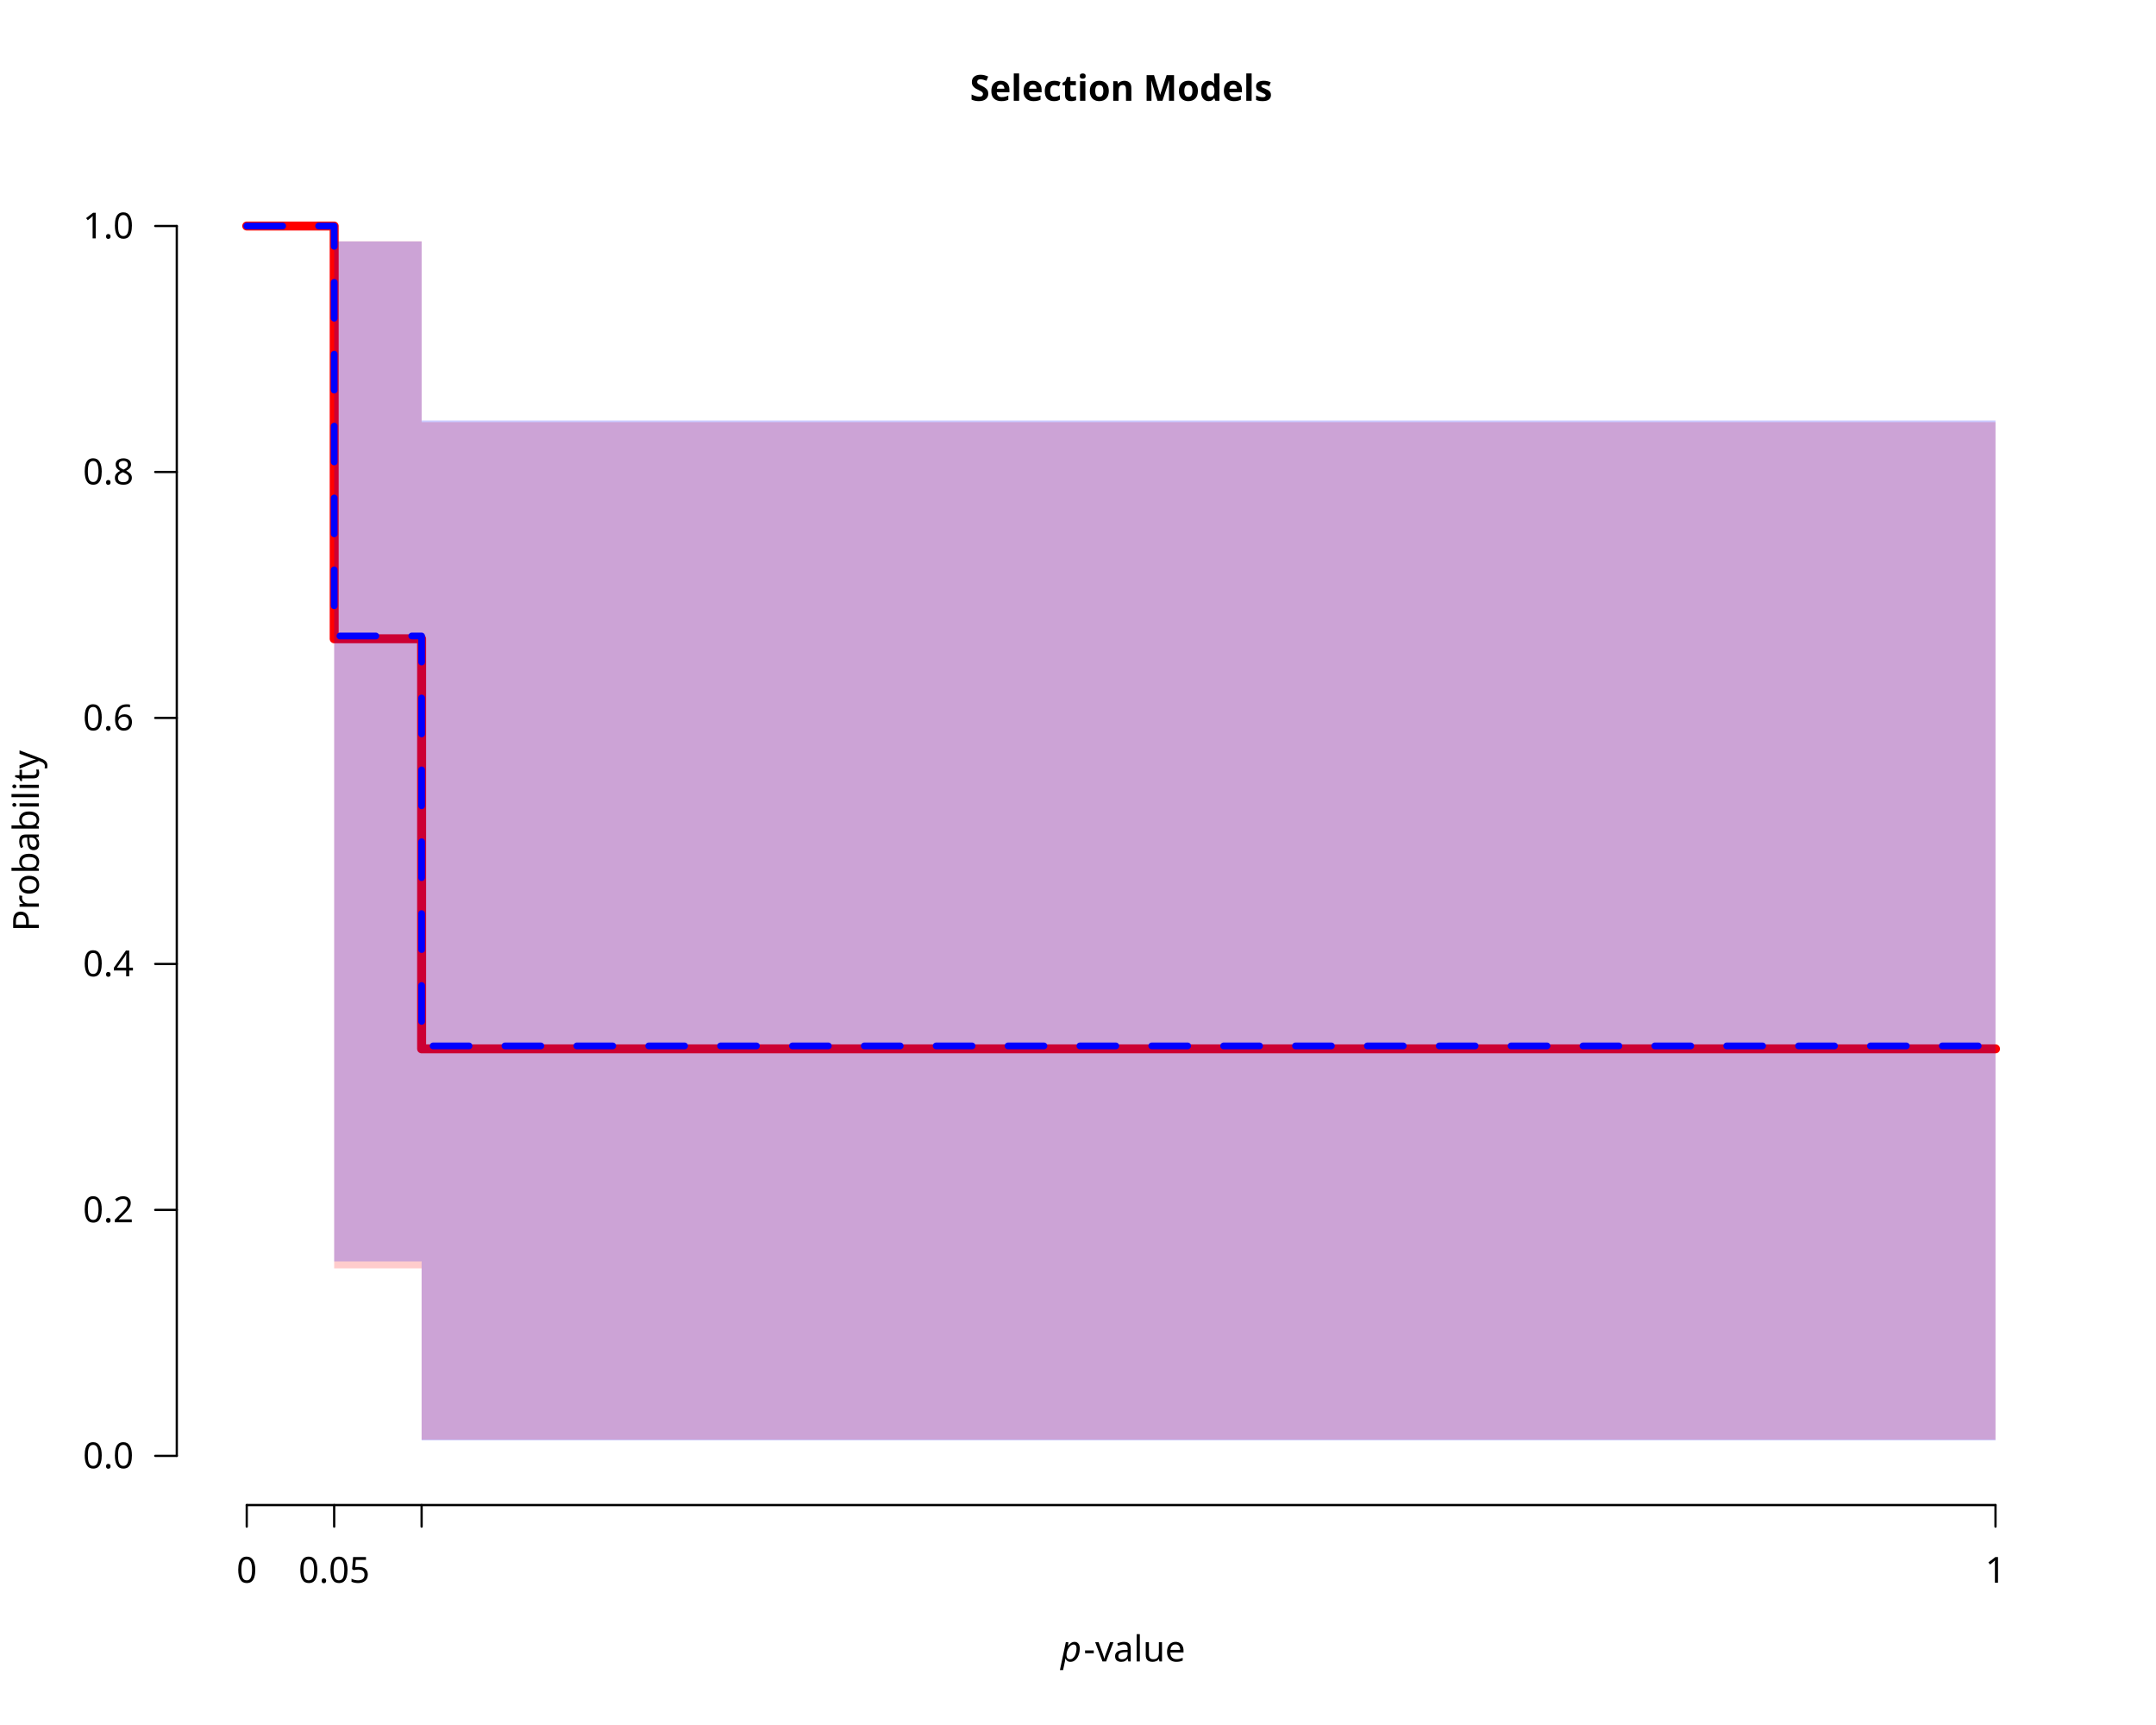
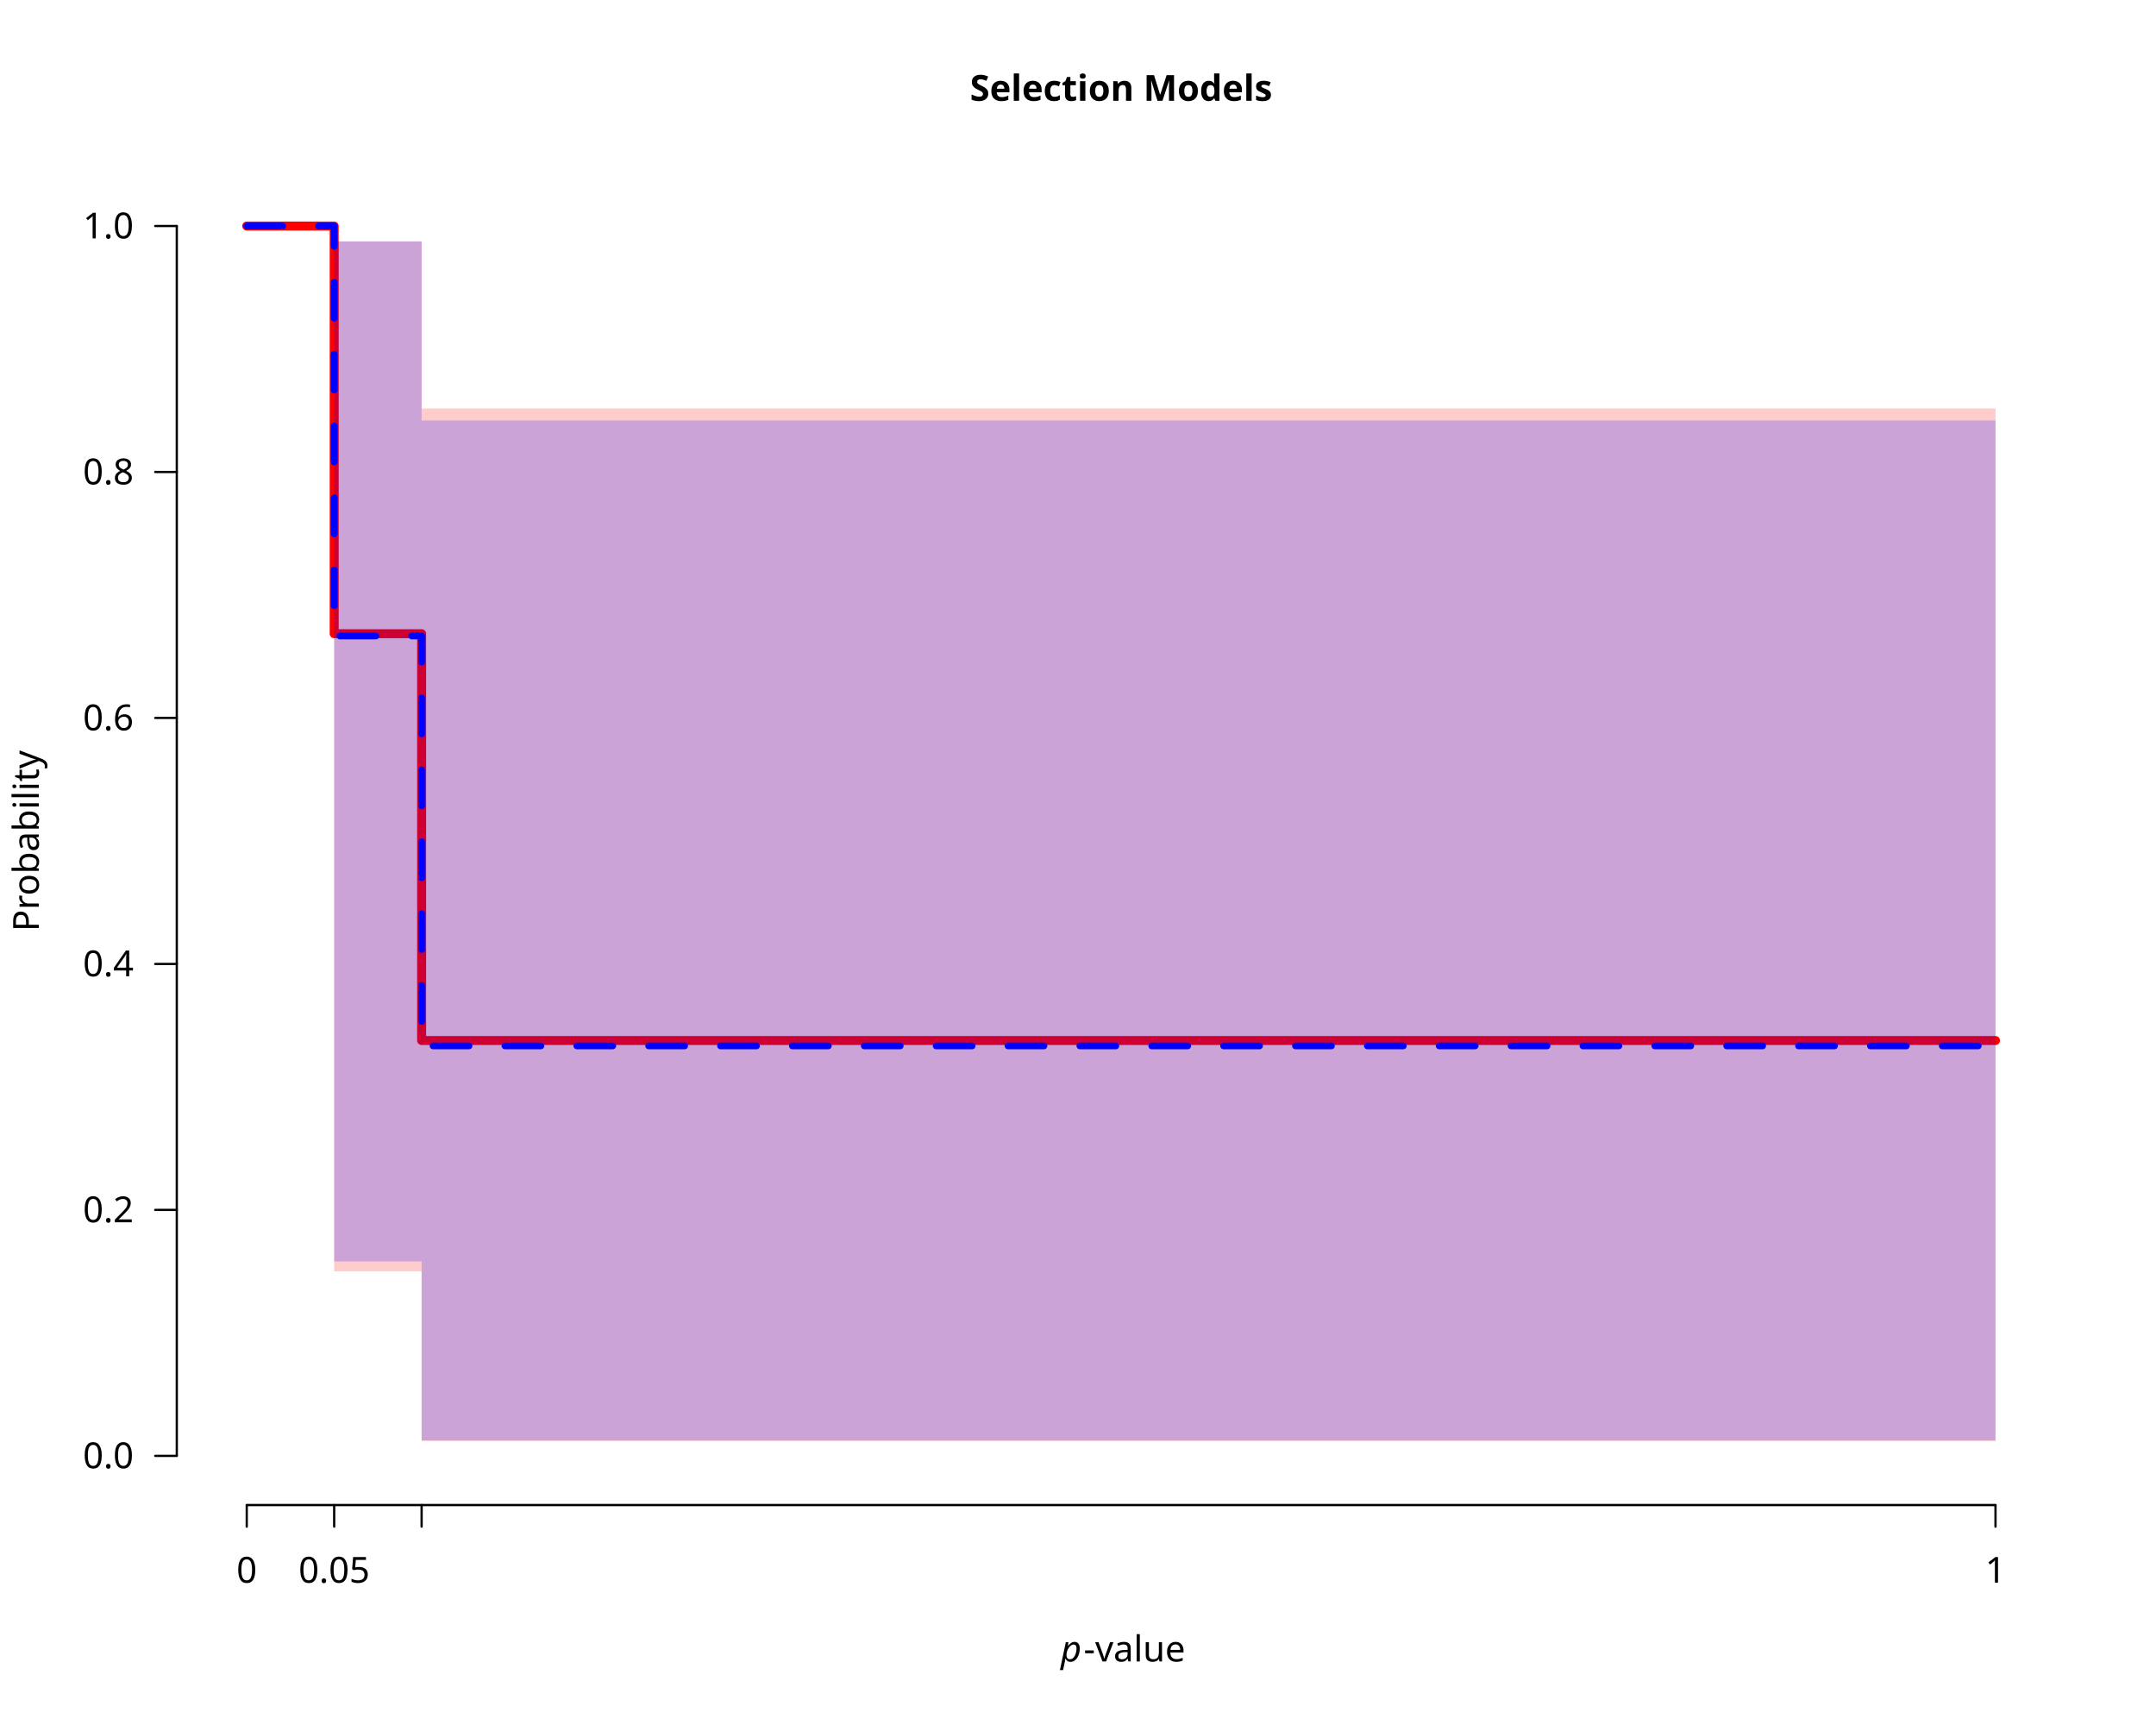
<svg xmlns="http://www.w3.org/2000/svg" class="svglite" data-engine-version="2.0" width="720.00pt" height="576.00pt" viewBox="0 0 720.00 576.00">
  <defs>
    <style type="text/css">
    .svglite line, .svglite polyline, .svglite polygon, .svglite path, .svglite rect, .svglite circle {
      fill: none;
      stroke: #000000;
      stroke-linecap: round;
      stroke-linejoin: round;
      stroke-miterlimit: 10.00;
    }
  </style>
  </defs>
  <rect width="100%" height="100%" style="stroke: none; fill: #FFFFFF;" />
  <defs>
    <clipPath id="cpMC4wMHw3MjAuMDB8MC4wMHw1NzYuMDA=">
      <rect x="0.00" y="0.00" width="720.00" height="576.00" />
    </clipPath>
  </defs>
  <g clip-path="url(#cpMC4wMHw3MjAuMDB8MC4wMHw1NzYuMDA=)">
    <text x="374.40" y="33.65" text-anchor="middle" style="font-size: 12.00px; font-weight: bold; font-family: sans;" textLength="91.40px" lengthAdjust="spacingAndGlyphs">Selection Models</text>
    <text x="354.23" y="554.79" style="font-size: 12.00px; font-style: italic; font-family: sans;" textLength="6.67px" lengthAdjust="spacingAndGlyphs">p</text>
    <text x="361.88" y="554.79" style="font-size: 12.00px; font-family: sans;" textLength="32.69px" lengthAdjust="spacingAndGlyphs">-value</text>
    <text transform="translate(12.96,280.80) rotate(-90)" text-anchor="middle" style="font-size: 12.00px; font-family: sans;" textLength="56.03px" lengthAdjust="spacingAndGlyphs">Probability</text>
    <line x1="82.40" y1="502.56" x2="666.40" y2="502.56" style="stroke-width: 0.75;" />
    <line x1="82.40" y1="502.56" x2="82.40" y2="509.76" style="stroke-width: 0.75;" />
    <line x1="111.60" y1="502.56" x2="111.60" y2="509.76" style="stroke-width: 0.75;" />
    <line x1="140.80" y1="502.56" x2="140.80" y2="509.76" style="stroke-width: 0.75;" />
    <line x1="666.40" y1="502.56" x2="666.40" y2="509.76" style="stroke-width: 0.75;" />
    <text x="82.40" y="528.48" text-anchor="middle" style="font-size: 12.00px; font-family: sans;" textLength="6.67px" lengthAdjust="spacingAndGlyphs">0</text>
    <text x="111.60" y="528.48" text-anchor="middle" style="font-size: 12.00px; font-family: sans;" textLength="23.36px" lengthAdjust="spacingAndGlyphs">0.05</text>
    <text x="666.40" y="528.48" text-anchor="middle" style="font-size: 12.00px; font-family: sans;" textLength="6.67px" lengthAdjust="spacingAndGlyphs">1</text>
    <line x1="59.04" y1="486.13" x2="59.04" y2="75.47" style="stroke-width: 0.75;" />
    <line x1="59.04" y1="486.13" x2="51.84" y2="486.13" style="stroke-width: 0.75;" />
    <line x1="59.04" y1="404.00" x2="51.84" y2="404.00" style="stroke-width: 0.75;" />
    <line x1="59.04" y1="321.87" x2="51.84" y2="321.87" style="stroke-width: 0.75;" />
    <line x1="59.04" y1="239.73" x2="51.84" y2="239.73" style="stroke-width: 0.75;" />
    <line x1="59.04" y1="157.60" x2="51.84" y2="157.60" style="stroke-width: 0.75;" />
    <line x1="59.04" y1="75.47" x2="51.84" y2="75.47" style="stroke-width: 0.75;" />
    <text x="44.64" y="490.26" text-anchor="end" style="font-size: 12.00px; font-family: sans;" textLength="16.68px" lengthAdjust="spacingAndGlyphs">0.0</text>
    <text x="44.64" y="408.13" text-anchor="end" style="font-size: 12.00px; font-family: sans;" textLength="16.68px" lengthAdjust="spacingAndGlyphs">0.2</text>
    <text x="44.64" y="326.00" text-anchor="end" style="font-size: 12.00px; font-family: sans;" textLength="16.68px" lengthAdjust="spacingAndGlyphs">0.4</text>
    <text x="44.64" y="243.86" text-anchor="end" style="font-size: 12.00px; font-family: sans;" textLength="16.68px" lengthAdjust="spacingAndGlyphs">0.6</text>
    <text x="44.64" y="161.73" text-anchor="end" style="font-size: 12.00px; font-family: sans;" textLength="16.68px" lengthAdjust="spacingAndGlyphs">0.8</text>
    <text x="44.64" y="79.60" text-anchor="end" style="font-size: 12.00px; font-family: sans;" textLength="16.68px" lengthAdjust="spacingAndGlyphs">1.0</text>
  </g>
  <defs>
    <clipPath id="cpNTkuMDR8Njg5Ljc2fDU5LjA0fDUwMi41Ng==">
      <rect x="59.04" y="59.04" width="630.72" height="443.52" />
    </clipPath>
  </defs>
  <g clip-path="url(#cpNTkuMDR8Njg5Ljc2fDU5LjA0fDUwMi41Ng==)">
-     <polygon points="82.40,75.47 111.60,75.47 111.60,423.52 140.80,423.52 140.80,480.71 666.40,480.71 666.40,140.95 140.80,140.95 140.80,80.56 111.60,80.56 111.60,75.47 82.40,75.47 " style="stroke-width: 0.75; stroke: none; fill: #FF0000; fill-opacity: 0.20;" />
-     <polyline points="82.40,75.47 111.60,75.47 111.60,213.30 140.80,213.30 140.80,350.23 666.40,350.23 " style="stroke-width: 3.00; stroke: #FF0000;" />
+     <polygon points="82.40,75.47 111.60,75.47 111.60,424.52 140.80,424.52 140.80,481.17 666.40,481.17 666.40,136.39 140.80,136.39 140.80,80.59 111.60,80.59 111.60,75.47 82.40,75.47 " style="stroke-width: 0.75; stroke: none; fill: #FF0000; fill-opacity: 0.20;" />
+     <polyline points="82.40,75.47 111.60,75.47 111.60,211.60 140.80,211.60 140.80,347.44 666.40,347.44 " style="stroke-width: 3.00; stroke: #FF0000;" />
    <polygon points="82.40,75.47 111.60,75.47 111.60,421.20 140.80,421.20 140.80,480.97 666.40,480.97 666.40,140.40 140.80,140.40 140.80,80.63 111.60,80.63 111.60,75.47 82.40,75.47 " style="stroke-width: 0.75; stroke: none; fill: #0000FF; fill-opacity: 0.20;" />
    <polyline points="82.40,75.47 111.60,75.47 111.60,212.36 140.80,212.36 140.80,349.24 666.40,349.24 " style="stroke-width: 2.25; stroke: #0000FF; stroke-dasharray: 12.00,12.00;" />
  </g>
</svg>
